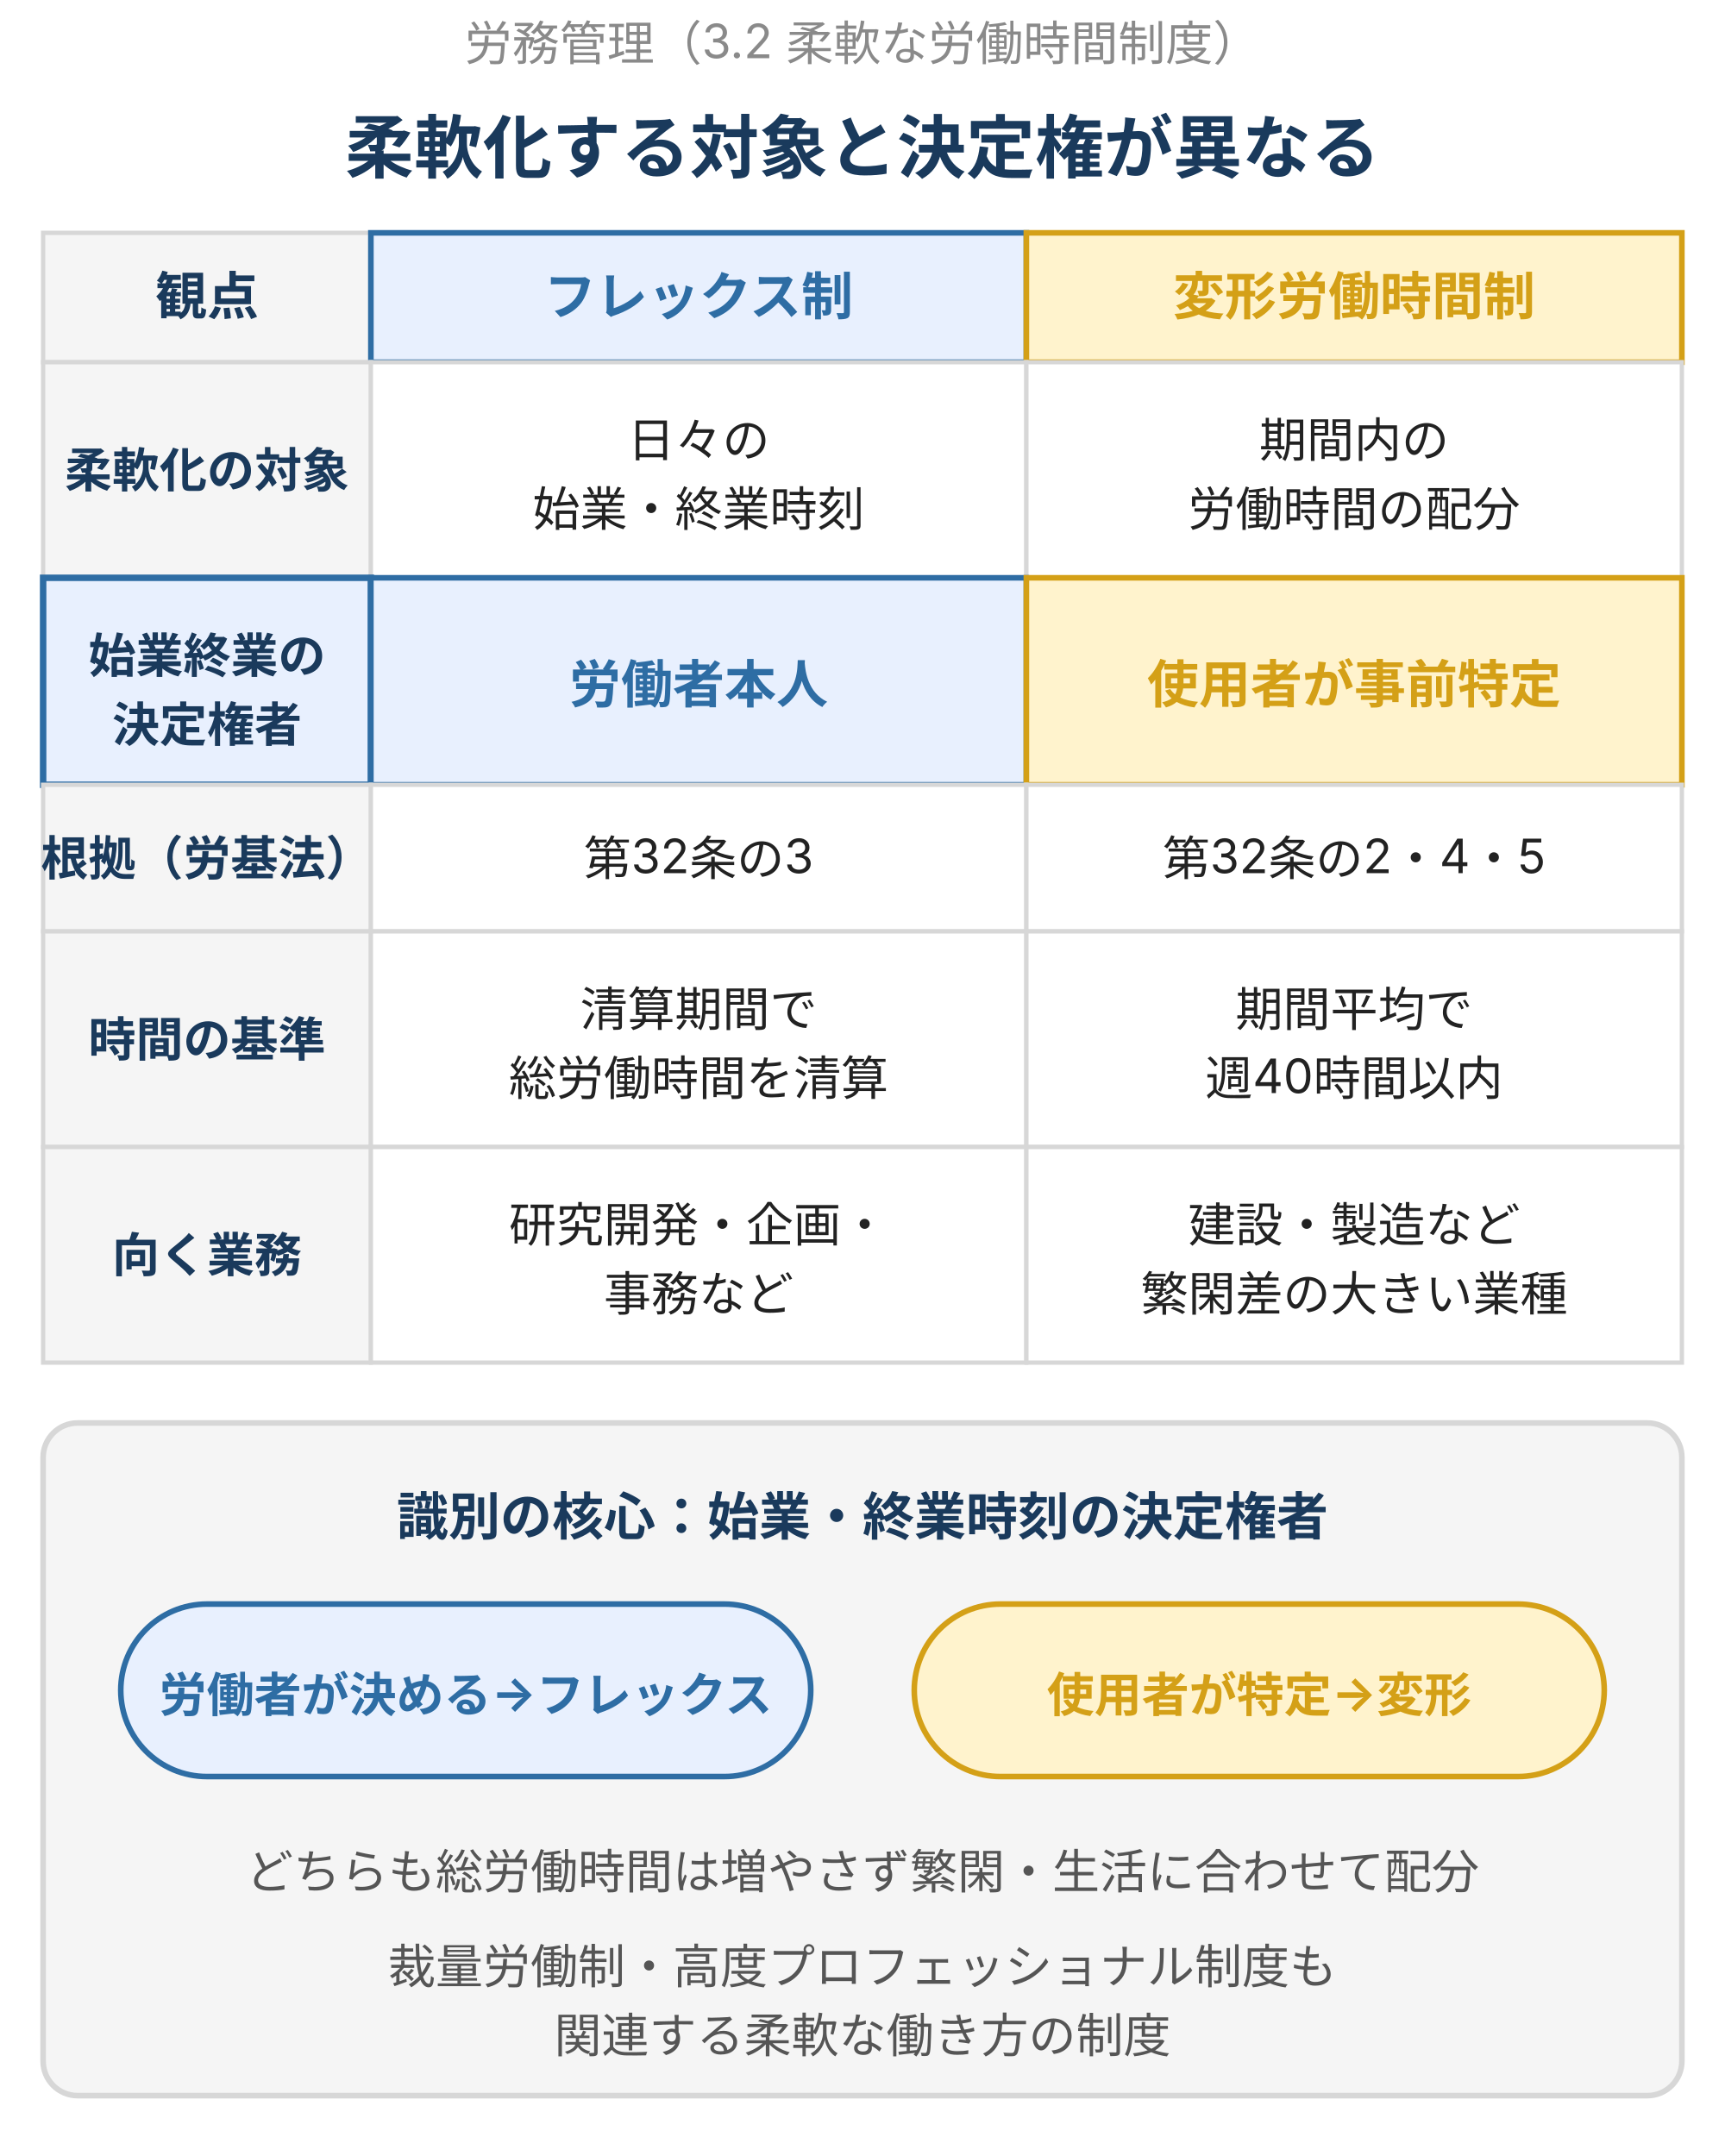
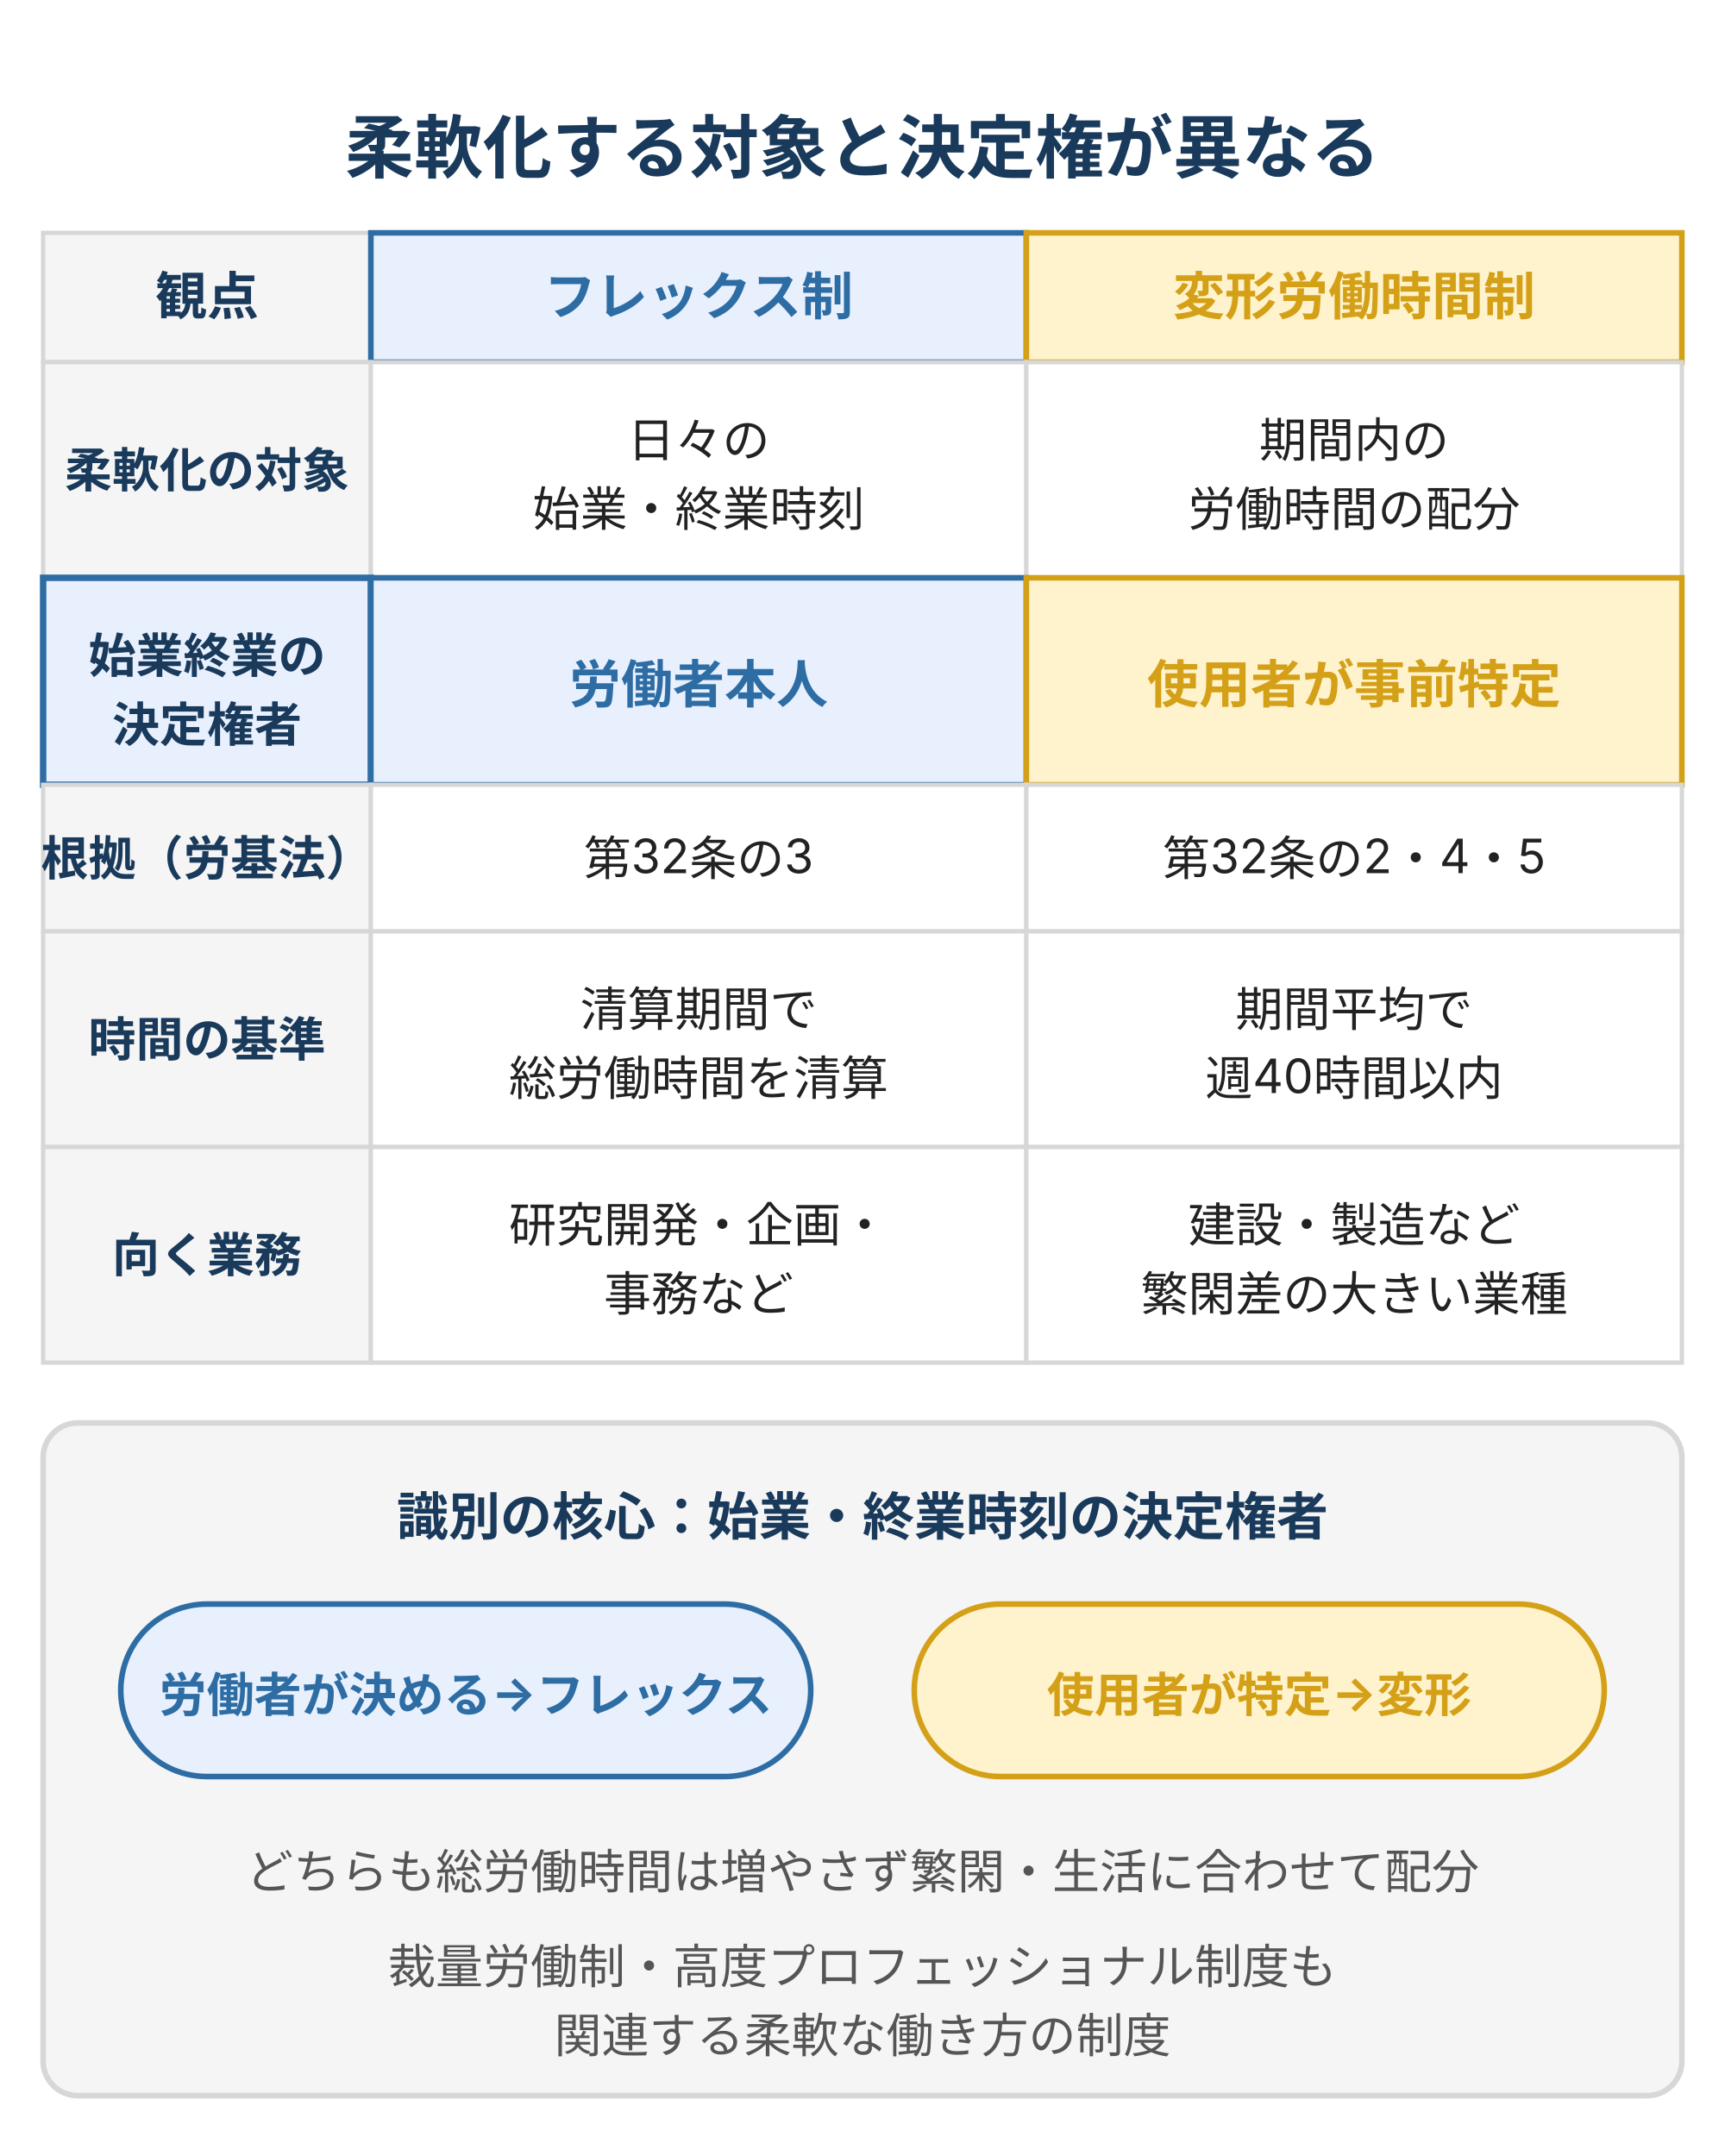
<svg xmlns="http://www.w3.org/2000/svg" viewBox="0 0 400 500" width="400" height="500" style="max-width:400px;width:100%" role="img" aria-label="フレックスタイム制と変形労働時間制の対比。柔軟化する対象はフレックスが日々の始業・終業時刻、変形が期間内の労働時間配分。始業・終業時刻の決定権者はフレックスが労働者本人、変形は使用者が事前特定する点が識別の核心。根拠はフレックスが労基法第32条の3、変形が第32条の2・4・5。時間の基準はフレックスが清算期間で総労働時間を清算、変形は期間平均で週40時間以内。向く業務はフレックスが研究開発・企画・事務、変形が建設・製造など繁閑差の大きい業種。裁量労働制・高度プロフェッショナル制度も関連する柔軟な働き方。">
  <rect width="400" height="500" fill="#ffffff" />
  <defs>
    <style>
      text { font-family: Inter, "Noto Sans JP", "Hiragino Kaku Gothic ProN", sans-serif; }
      .t-sub  { font-size: 11px; fill: #8a8a8a; }
      .t-head { font-size: 16px; font-weight: bold; fill: #1a3a5c; }
      .th     { font-size: 12px; font-weight: bold; }
      .lbl    { font-size: 11px; font-weight: bold; fill: #1a3a5c; }
      .cell   { font-size: 11px; fill: #222; }
      .cellb  { font-size: 12px; font-weight: bold; }
      .f-foot { font-size: 12px; font-weight: bold; fill: #1a3a5c; }
      .f-note { font-size: 11px; fill: #555; }
      .pill-t { font-size: 11px; font-weight: bold; }
    </style>
  </defs>
-   <text class="t-sub" x="200" y="14" text-anchor="middle">労務管理（3.2 柔軟な労働時間制度）</text>
  <text class="t-head" x="200" y="40" text-anchor="middle">柔軟化する対象と決定権が異なる</text>
  <rect x="10" y="54" width="76" height="30" fill="#f5f5f5" stroke="#d7d7d7" stroke-width="1" />
  <text class="th" x="48" y="73" text-anchor="middle" fill="#1a3a5c">観点</text>
  <rect x="86" y="54" width="152" height="30" fill="#e8f0fe" stroke="#2e6da4" stroke-width="1.3" />
  <text class="th" x="162" y="73" text-anchor="middle" fill="#2e6da4">フレックス制</text>
  <rect x="238" y="54" width="152" height="30" fill="#fff3cd" stroke="#d4a017" stroke-width="1.3" />
  <text class="th" x="314" y="73" text-anchor="middle" fill="#d4a017">変形労働時間制</text>
  <rect x="10" y="84" width="76" height="50" fill="#f5f5f5" stroke="#d7d7d7" stroke-width="1" />
  <text class="lbl" x="48" y="113" text-anchor="middle">柔軟化の対象</text>
  <rect x="86" y="84" width="152" height="50" fill="#ffffff" stroke="#d7d7d7" stroke-width="1" />
  <text class="cell" x="162" y="106" text-anchor="middle">日々の</text>
  <text class="cell" x="162" y="122" text-anchor="middle">始業・終業時刻</text>
  <rect x="238" y="84" width="152" height="50" fill="#ffffff" stroke="#d7d7d7" stroke-width="1" />
  <text class="cell" x="314" y="106" text-anchor="middle">期間内の</text>
  <text class="cell" x="314" y="122" text-anchor="middle">労働時間の配分</text>
  <rect x="10" y="134" width="76" height="48" fill="#e8f0fe" stroke="#2e6da4" stroke-width="1.5" />
  <text class="lbl" x="48" y="156" text-anchor="middle">始業終業の</text>
  <text class="lbl" x="48" y="172" text-anchor="middle">決定権者</text>
  <rect x="86" y="134" width="152" height="48" fill="#e8f0fe" stroke="#2e6da4" stroke-width="1.3" />
  <text class="cellb" x="162" y="163" text-anchor="middle" fill="#2e6da4">労働者本人</text>
  <rect x="238" y="134" width="152" height="48" fill="#fff3cd" stroke="#d4a017" stroke-width="1.3" />
  <text class="cellb" x="314" y="163" text-anchor="middle" fill="#d4a017">使用者が事前特定</text>
  <rect x="10" y="182" width="76" height="34" fill="#f5f5f5" stroke="#d7d7d7" stroke-width="1" />
  <text class="lbl" x="48" y="203" text-anchor="middle">根拠（労基法）</text>
  <rect x="86" y="182" width="152" height="34" fill="#ffffff" stroke="#d7d7d7" stroke-width="1" />
  <text class="cell" x="162" y="203" text-anchor="middle">第32条の3</text>
  <rect x="238" y="182" width="152" height="34" fill="#ffffff" stroke="#d7d7d7" stroke-width="1" />
  <text class="cell" x="314" y="203" text-anchor="middle">第32条の2・4・5</text>
  <rect x="10" y="216" width="76" height="50" fill="#f5f5f5" stroke="#d7d7d7" stroke-width="1" />
  <text class="lbl" x="48" y="245" text-anchor="middle">時間の基準</text>
  <rect x="86" y="216" width="152" height="50" fill="#ffffff" stroke="#d7d7d7" stroke-width="1" />
  <text class="cell" x="162" y="238" text-anchor="middle">清算期間で</text>
  <text class="cell" x="162" y="254" text-anchor="middle">総労働時間を清算</text>
  <rect x="238" y="216" width="152" height="50" fill="#ffffff" stroke="#d7d7d7" stroke-width="1" />
  <text class="cell" x="314" y="238" text-anchor="middle">期間平均で</text>
  <text class="cell" x="314" y="254" text-anchor="middle">週40時間以内</text>
  <rect x="10" y="266" width="76" height="50" fill="#f5f5f5" stroke="#d7d7d7" stroke-width="1" />
  <text class="lbl" x="48" y="295" text-anchor="middle">向く業務</text>
  <rect x="86" y="266" width="152" height="50" fill="#ffffff" stroke="#d7d7d7" stroke-width="1" />
  <text class="cell" x="162" y="288" text-anchor="middle">研究開発・企画・</text>
  <text class="cell" x="162" y="304" text-anchor="middle">事務など</text>
  <rect x="238" y="266" width="152" height="50" fill="#ffffff" stroke="#d7d7d7" stroke-width="1" />
  <text class="cell" x="314" y="288" text-anchor="middle">建設・製造など</text>
  <text class="cell" x="314" y="304" text-anchor="middle">繁閑差の大きい業種</text>
  <rect x="10" y="330" width="380" height="156" rx="8" fill="#f5f5f5" stroke="#d7d7d7" stroke-width="1.3" />
  <text class="f-foot" x="200" y="356" text-anchor="middle">識別の核心：始業・終業時刻の決定権者</text>
  <rect x="28" y="372" width="160" height="40" rx="20" fill="#e8f0fe" stroke="#2e6da4" stroke-width="1.3" />
  <text class="pill-t" x="108" y="397" text-anchor="middle" fill="#2e6da4">労働者が決める→フレックス</text>
  <rect x="212" y="372" width="160" height="40" rx="20" fill="#fff3cd" stroke="#d4a017" stroke-width="1.3" />
  <text class="pill-t" x="292" y="397" text-anchor="middle" fill="#d4a017">使用者が特定→変形</text>
  <text class="f-note" x="200" y="438" text-anchor="middle">どちらも総労働時間は増やさず繁閑・生活に合わせて配分</text>
  <text class="f-note" x="200" y="460" text-anchor="middle">裁量労働制・高度プロフェッショナル制度も</text>
  <text class="f-note" x="200" y="476" text-anchor="middle">関連する柔軟な働き方の制度</text>
</svg>
